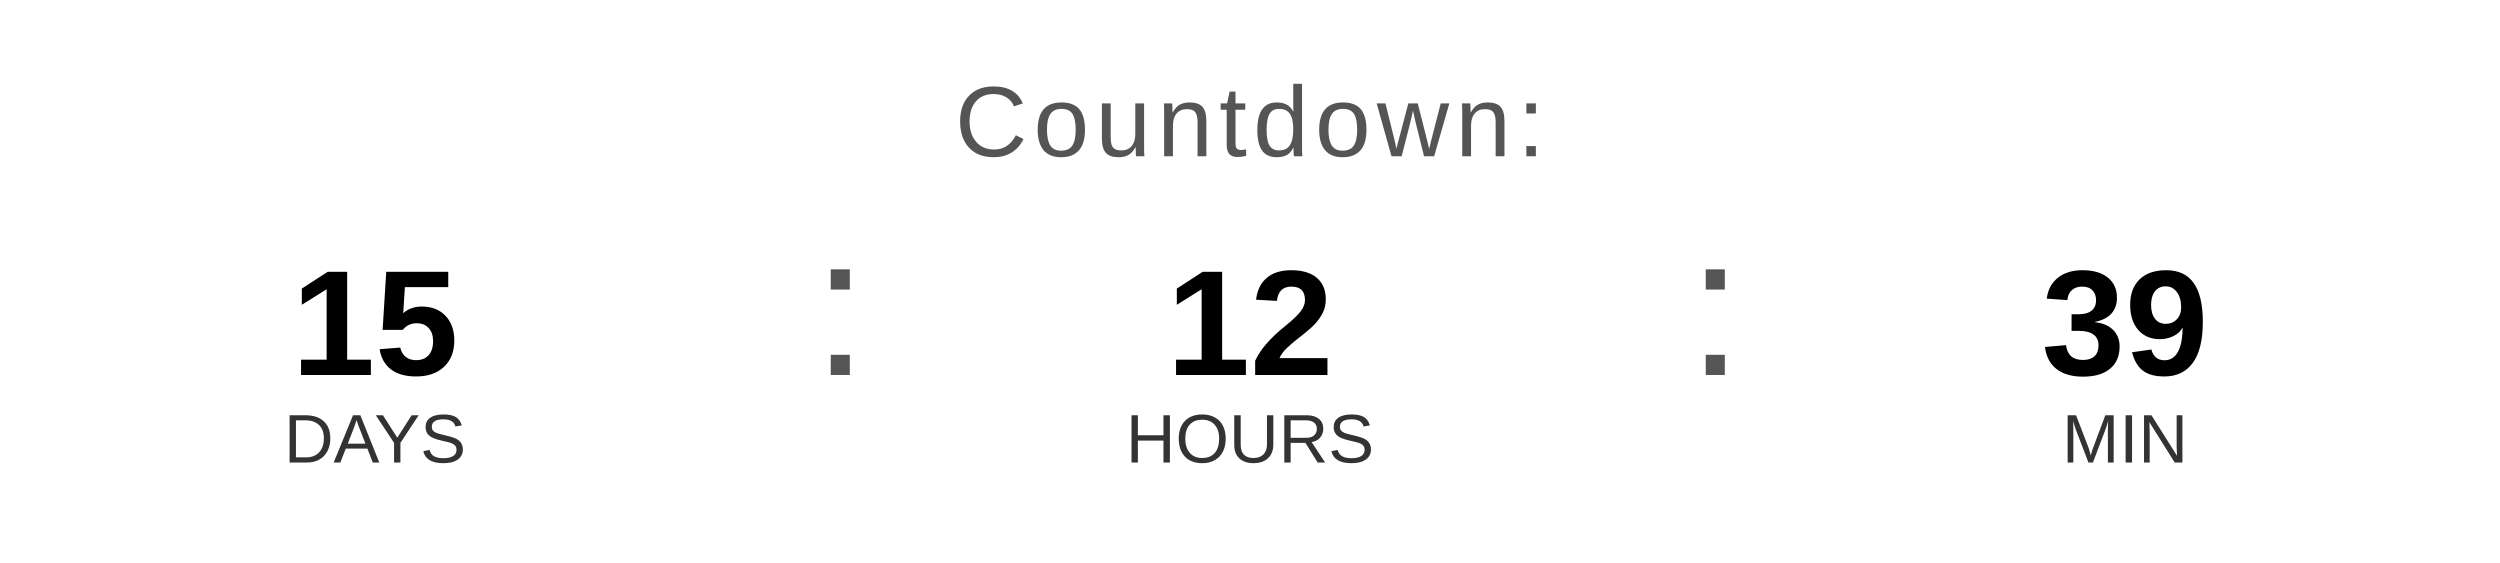
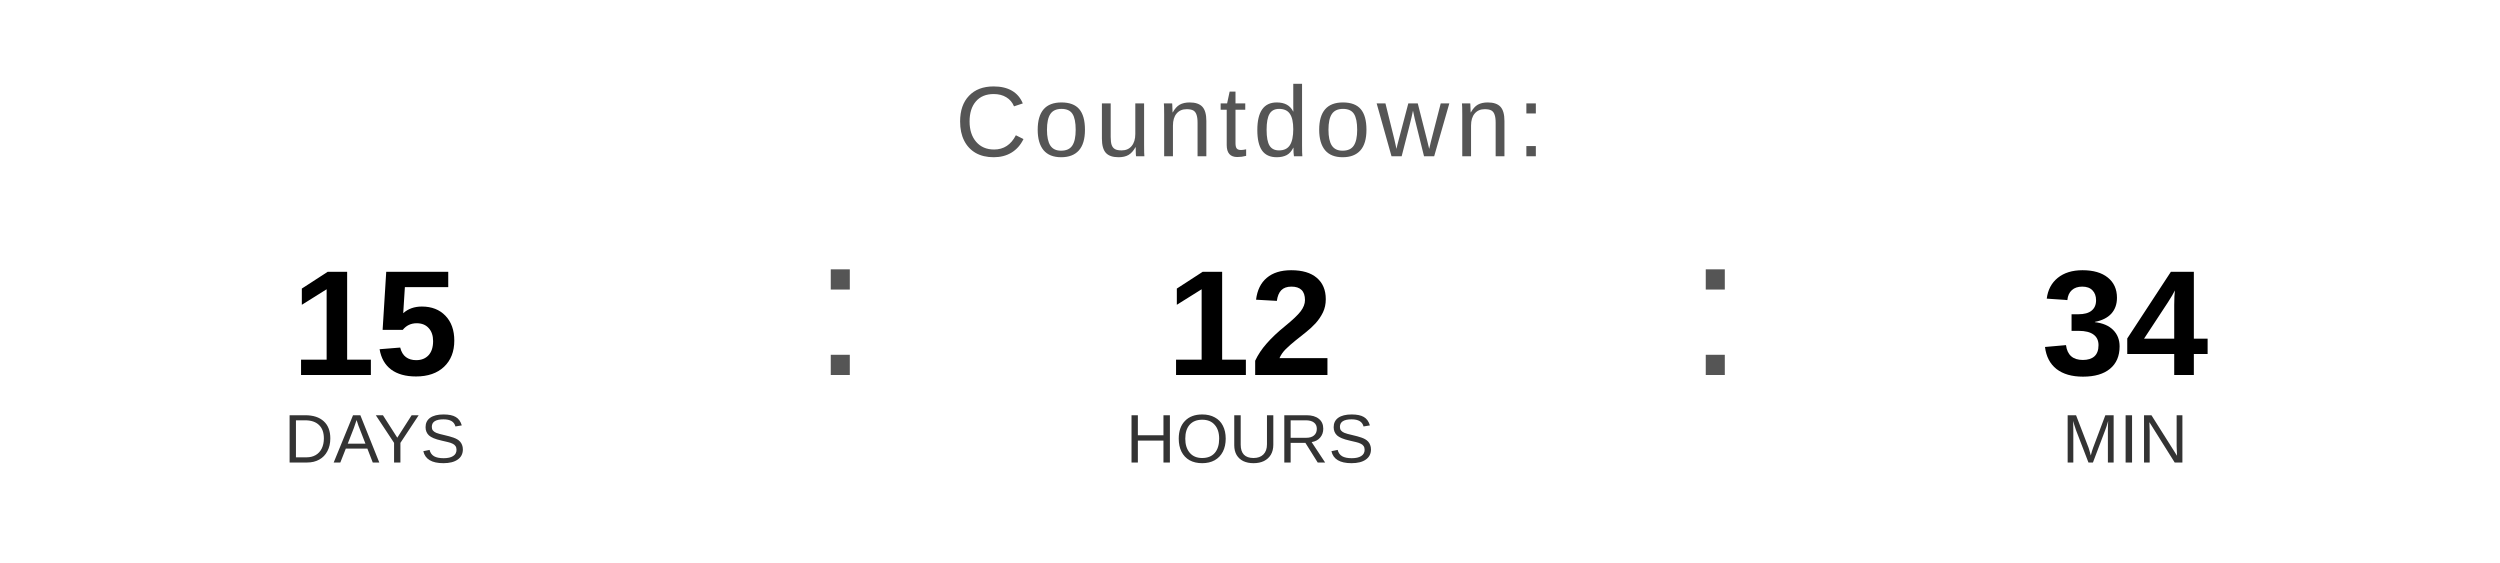
<svg xmlns="http://www.w3.org/2000/svg" width="400" height="90" viewBox="0 0 400 90">
  <text x="200" y="25" font-family="Arial, Helvetica, sans-serif" font-size="16" fill="#555555" text-anchor="middle" letter-spacing="1">
    Countdown:
  </text>
  <text x="60" y="60" font-family="Arial, Helvetica, sans-serif" font-size="24" font-weight="bold" fill="#000000" text-anchor="middle">15</text>
  <text x="60" y="74" font-family="Arial, Helvetica, sans-serif" font-size="11" fill="#333333" text-anchor="middle">DAYS</text>
  <text x="130" y="60" font-family="Arial, sans-serif" font-size="32" fill="#555555">:</text>
  <text x="200" y="60" font-family="Arial, Helvetica, sans-serif" font-size="24" font-weight="bold" fill="#000000" text-anchor="middle">12</text>
  <text x="200" y="74" font-family="Arial, Helvetica, sans-serif" font-size="11" fill="#333333" text-anchor="middle">HOURS</text>
  <text x="270" y="60" font-family="Arial, sans-serif" font-size="32" fill="#555555">:</text>
-   <text x="340" y="60" font-family="Arial, Helvetica, sans-serif" font-size="24" font-weight="bold" fill="#000000" text-anchor="middle">39</text>
+   <text x="340" y="60" font-family="Arial, Helvetica, sans-serif" font-size="24" font-weight="bold" fill="#000000" text-anchor="middle">34</text>
  <text x="340" y="74" font-family="Arial, Helvetica, sans-serif" font-size="11" fill="#333333" text-anchor="middle">MIN</text>
</svg>
